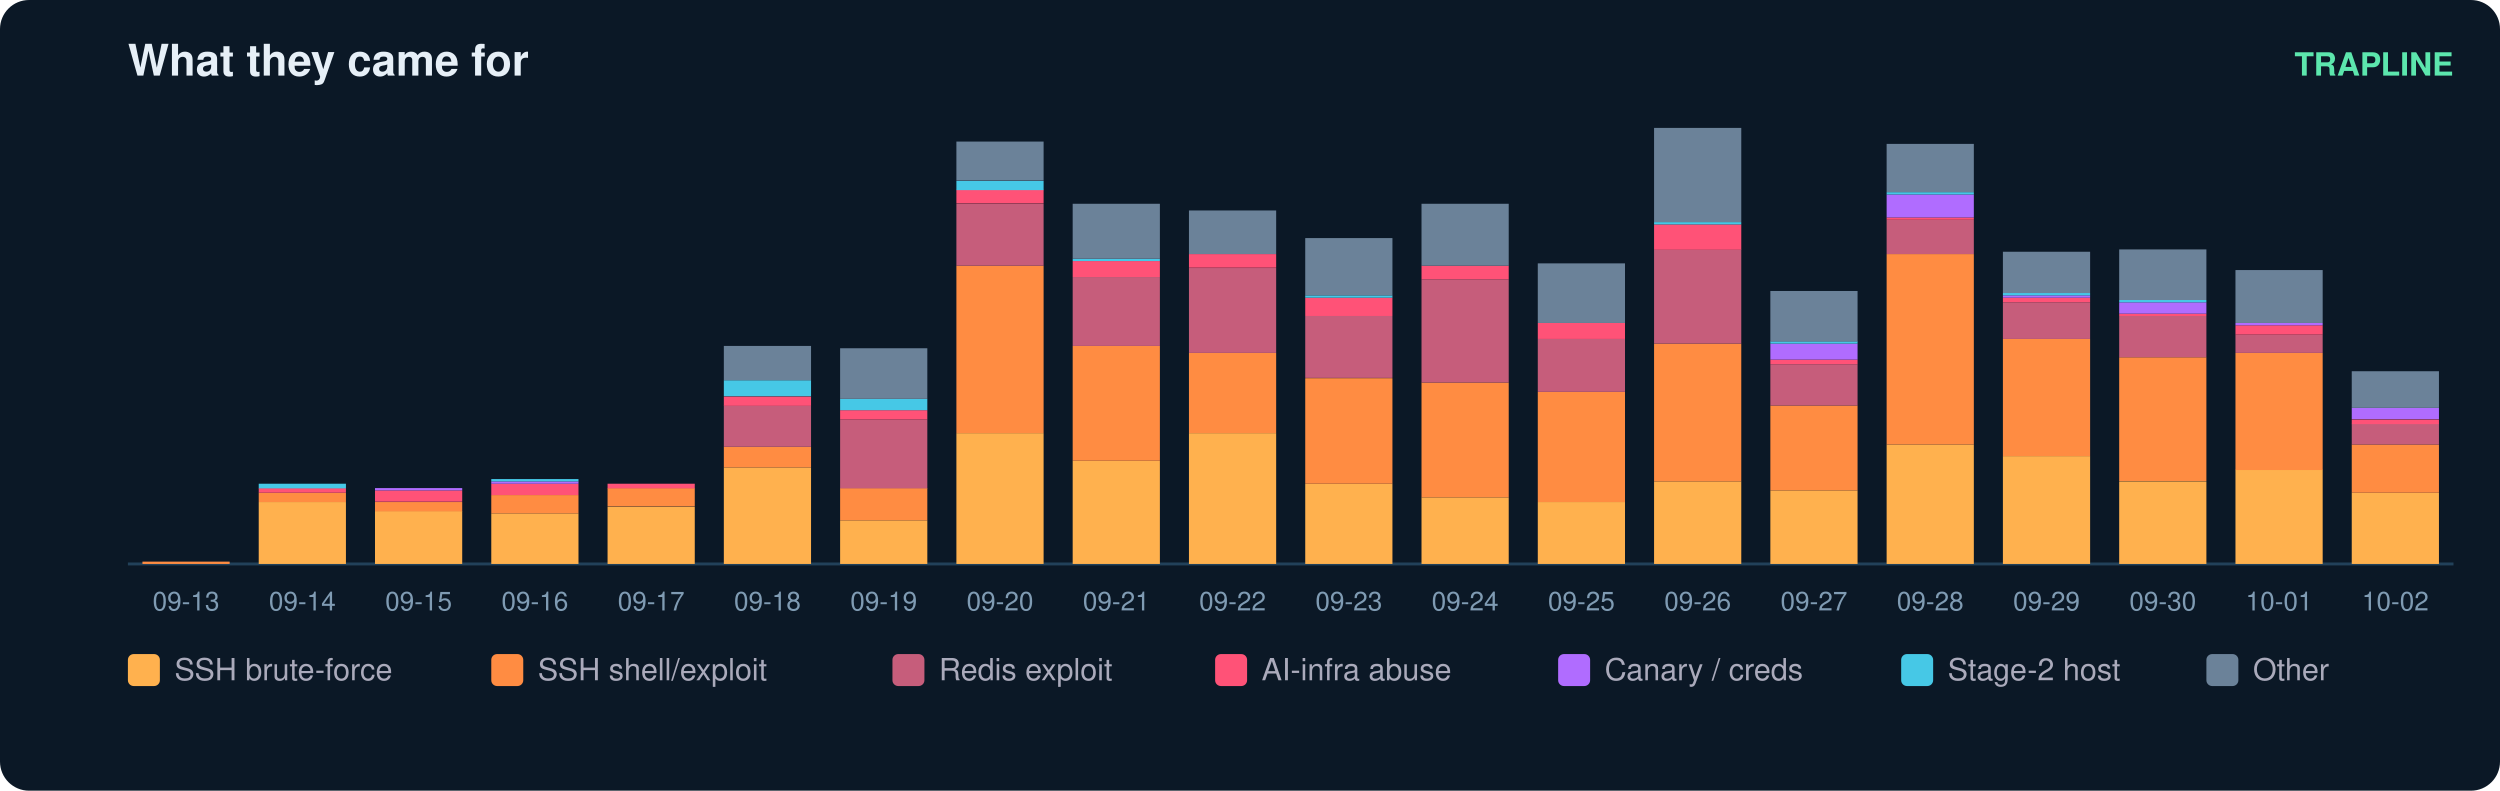
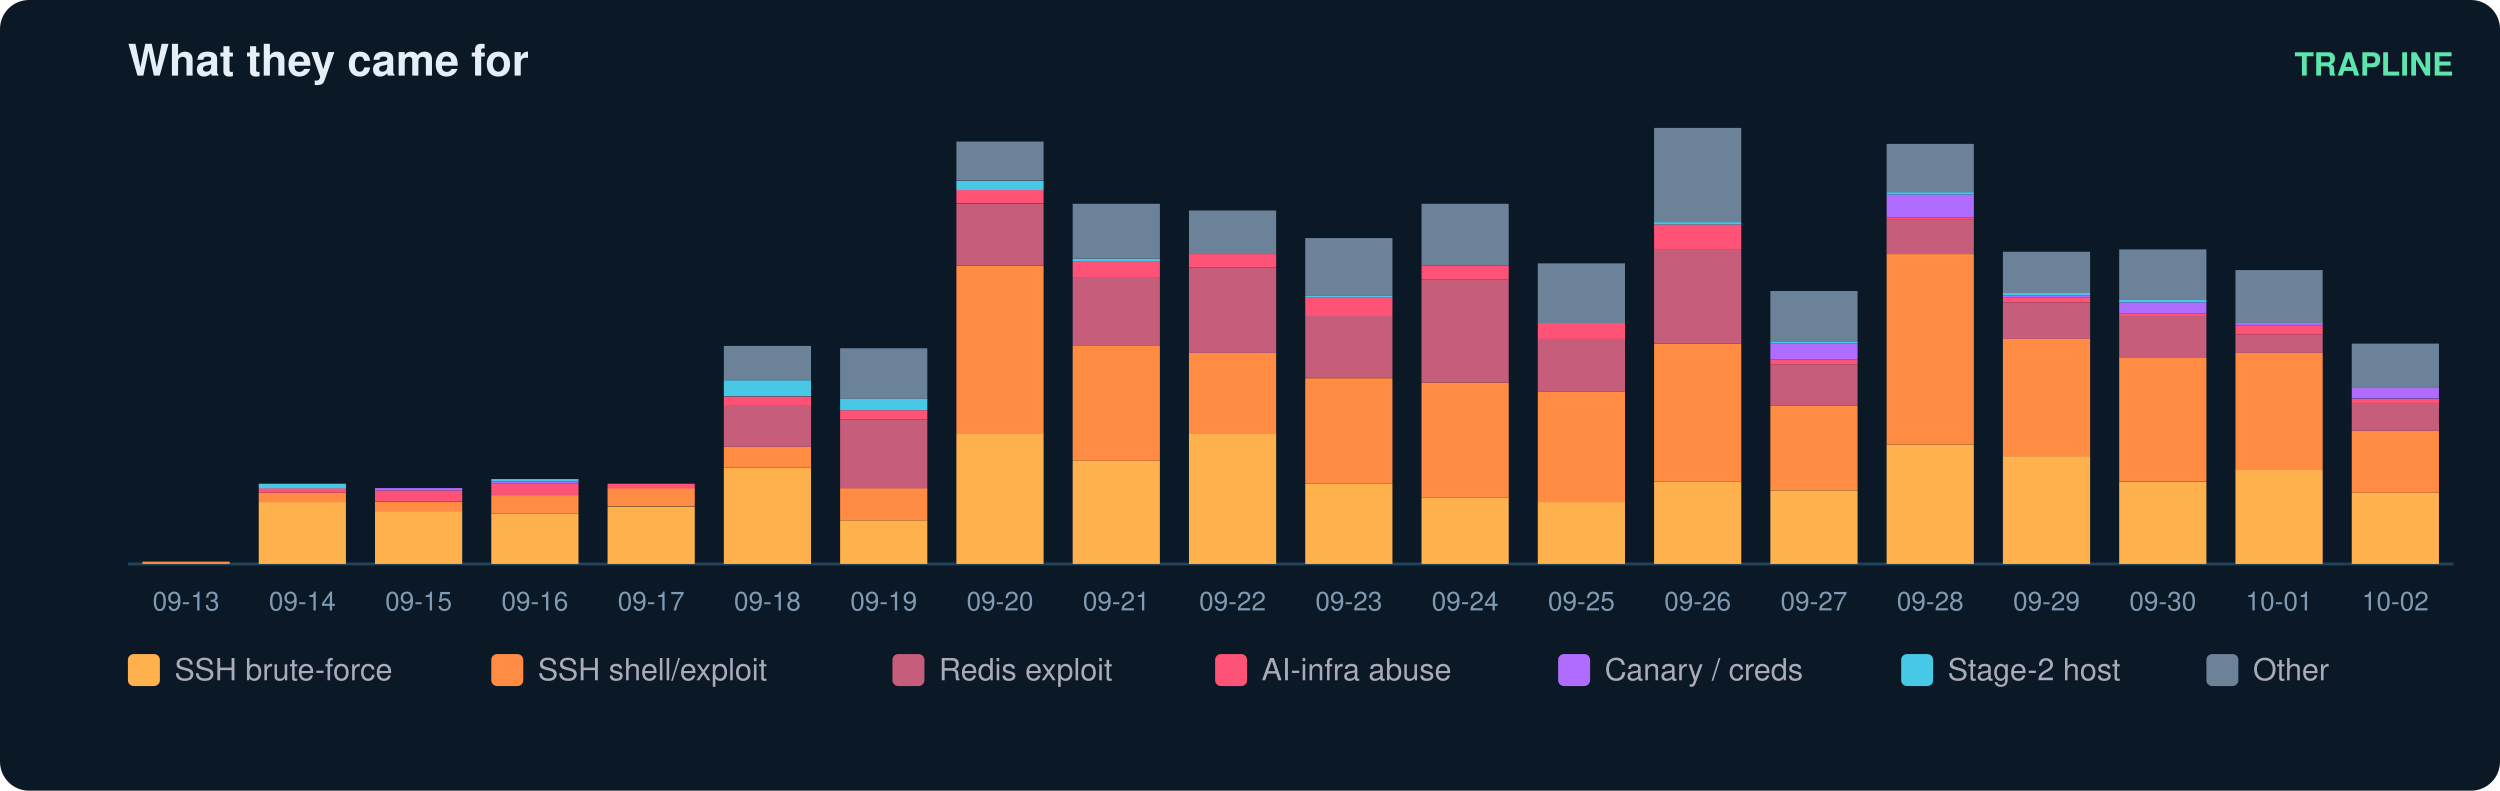
<svg xmlns="http://www.w3.org/2000/svg" width="860" height="272" viewBox="0 0 860 272" font-family="ui-sans-serif,Segoe UI,Helvetica,Arial">
  <rect width="860" height="272" rx="10" fill="#0b1826" />
  <text x="44" y="26" fill="#e6eff7" font-size="15" font-weight="700">What they came for</text>
  <text x="844" y="26" fill="#5ce6ad" font-size="11" text-anchor="end" font-weight="600">TRAPLINE</text>
  <line x1="44" y1="194" x2="844" y2="194" stroke="#22415a" />
  <rect x="49" y="193.2" width="30" height="0.8" fill="#ff8c42" />
  <text x="64.0" y="210.0" fill="#7f9bb3" font-size="9" text-anchor="middle">09-13</text>
  <rect x="89" y="172.7" width="30" height="21.3" fill="#ffb14e" />
  <rect x="89" y="169.5" width="30" height="3.2" fill="#ff8c42" />
  <rect x="89" y="167.9" width="30" height="1.6" fill="#ff5277" />
  <rect x="89" y="166.4" width="30" height="1.6" fill="#46c8e6" />
  <text x="104.0" y="210.0" fill="#7f9bb3" font-size="9" text-anchor="middle">09-14</text>
  <rect x="129" y="175.8" width="30" height="18.2" fill="#ffb14e" />
  <rect x="129" y="172.7" width="30" height="3.2" fill="#ff8c42" />
  <rect x="129" y="168.7" width="30" height="3.9" fill="#ff5277" />
  <rect x="129" y="167.9" width="30" height="0.8" fill="#b06cff" />
  <text x="144.0" y="210.0" fill="#7f9bb3" font-size="9" text-anchor="middle">09-15</text>
  <rect x="169" y="176.6" width="30" height="17.4" fill="#ffb14e" />
  <rect x="169" y="170.3" width="30" height="6.3" fill="#ff8c42" />
  <rect x="169" y="166.4" width="30" height="3.9" fill="#ff5277" />
  <rect x="169" y="165.6" width="30" height="0.8" fill="#b06cff" />
  <rect x="169" y="164.8" width="30" height="0.8" fill="#46c8e6" />
  <text x="184.0" y="210.0" fill="#7f9bb3" font-size="9" text-anchor="middle">09-16</text>
  <rect x="209" y="174.3" width="30" height="19.7" fill="#ffb14e" />
  <rect x="209" y="167.9" width="30" height="6.3" fill="#ff8c42" />
  <rect x="209" y="166.4" width="30" height="1.6" fill="#ff5277" />
  <text x="224.0" y="210.0" fill="#7f9bb3" font-size="9" text-anchor="middle">09-17</text>
  <rect x="249" y="160.8" width="30" height="33.2" fill="#ffb14e" />
  <rect x="249" y="153.7" width="30" height="7.1" fill="#ff8c42" />
  <rect x="249" y="139.5" width="30" height="14.2" fill="#c65d7b" />
  <rect x="249" y="136.4" width="30" height="3.2" fill="#ff5277" />
  <rect x="249" y="130.8" width="30" height="5.5" fill="#46c8e6" />
  <rect x="249" y="119.0" width="30" height="11.8" fill="#6b8299" />
  <text x="264.0" y="210.0" fill="#7f9bb3" font-size="9" text-anchor="middle">09-18</text>
  <rect x="289" y="179.0" width="30" height="15.0" fill="#ffb14e" />
  <rect x="289" y="167.9" width="30" height="11.1" fill="#ff8c42" />
  <rect x="289" y="144.3" width="30" height="23.7" fill="#c65d7b" />
  <rect x="289" y="141.1" width="30" height="3.2" fill="#ff5277" />
  <rect x="289" y="137.2" width="30" height="3.9" fill="#46c8e6" />
  <rect x="289" y="119.8" width="30" height="17.4" fill="#6b8299" />
  <text x="304.0" y="210.0" fill="#7f9bb3" font-size="9" text-anchor="middle">09-19</text>
  <rect x="329" y="149.0" width="30" height="45.0" fill="#ffb14e" />
  <rect x="329" y="91.4" width="30" height="57.6" fill="#ff8c42" />
  <rect x="329" y="70.1" width="30" height="21.3" fill="#c65d7b" />
  <rect x="329" y="65.3" width="30" height="4.7" fill="#ff5277" />
  <rect x="329" y="62.2" width="30" height="3.2" fill="#46c8e6" />
  <rect x="329" y="48.7" width="30" height="13.4" fill="#6b8299" />
  <text x="344.0" y="210.0" fill="#7f9bb3" font-size="9" text-anchor="middle">09-20</text>
  <rect x="369" y="158.5" width="30" height="35.5" fill="#ffb14e" />
  <rect x="369" y="119.0" width="30" height="39.5" fill="#ff8c42" />
  <rect x="369" y="95.3" width="30" height="23.7" fill="#c65d7b" />
  <rect x="369" y="89.8" width="30" height="5.5" fill="#ff5277" />
  <rect x="369" y="89.0" width="30" height="0.8" fill="#46c8e6" />
  <rect x="369" y="70.1" width="30" height="18.9" fill="#6b8299" />
  <text x="384.0" y="210.0" fill="#7f9bb3" font-size="9" text-anchor="middle">09-21</text>
  <rect x="409" y="149.0" width="30" height="45.0" fill="#ffb14e" />
  <rect x="409" y="121.4" width="30" height="27.6" fill="#ff8c42" />
  <rect x="409" y="92.2" width="30" height="29.2" fill="#c65d7b" />
  <rect x="409" y="87.4" width="30" height="4.7" fill="#ff5277" />
  <rect x="409" y="72.4" width="30" height="15.0" fill="#6b8299" />
  <text x="424.0" y="210.0" fill="#7f9bb3" font-size="9" text-anchor="middle">09-22</text>
  <rect x="449" y="166.4" width="30" height="27.6" fill="#ffb14e" />
  <rect x="449" y="130.1" width="30" height="36.3" fill="#ff8c42" />
  <rect x="449" y="108.7" width="30" height="21.3" fill="#c65d7b" />
  <rect x="449" y="102.4" width="30" height="6.3" fill="#ff5277" />
  <rect x="449" y="101.6" width="30" height="0.8" fill="#46c8e6" />
  <rect x="449" y="81.9" width="30" height="19.7" fill="#6b8299" />
  <text x="464.0" y="210.0" fill="#7f9bb3" font-size="9" text-anchor="middle">09-23</text>
  <rect x="489" y="171.1" width="30" height="22.9" fill="#ffb14e" />
  <rect x="489" y="131.6" width="30" height="39.5" fill="#ff8c42" />
  <rect x="489" y="96.1" width="30" height="35.5" fill="#c65d7b" />
  <rect x="489" y="91.4" width="30" height="4.7" fill="#ff5277" />
  <rect x="489" y="70.1" width="30" height="21.3" fill="#6b8299" />
  <text x="504.0" y="210.0" fill="#7f9bb3" font-size="9" text-anchor="middle">09-24</text>
  <rect x="529" y="172.7" width="30" height="21.3" fill="#ffb14e" />
  <rect x="529" y="134.8" width="30" height="37.9" fill="#ff8c42" />
  <rect x="529" y="116.6" width="30" height="18.2" fill="#c65d7b" />
  <rect x="529" y="111.1" width="30" height="5.5" fill="#ff5277" />
  <rect x="529" y="90.6" width="30" height="20.5" fill="#6b8299" />
  <text x="544.0" y="210.0" fill="#7f9bb3" font-size="9" text-anchor="middle">09-25</text>
  <rect x="569" y="165.6" width="30" height="28.4" fill="#ffb14e" />
  <rect x="569" y="118.2" width="30" height="47.4" fill="#ff8c42" />
  <rect x="569" y="85.8" width="30" height="32.4" fill="#c65d7b" />
  <rect x="569" y="77.2" width="30" height="8.7" fill="#ff5277" />
  <rect x="569" y="76.4" width="30" height="0.8" fill="#46c8e6" />
  <rect x="569" y="44.0" width="30" height="32.4" fill="#6b8299" />
  <text x="584.0" y="210.0" fill="#7f9bb3" font-size="9" text-anchor="middle">09-26</text>
  <rect x="609" y="168.7" width="30" height="25.3" fill="#ffb14e" />
  <rect x="609" y="139.5" width="30" height="29.2" fill="#ff8c42" />
  <rect x="609" y="125.3" width="30" height="14.2" fill="#c65d7b" />
  <rect x="609" y="123.7" width="30" height="1.6" fill="#ff5277" />
  <rect x="609" y="118.2" width="30" height="5.5" fill="#b06cff" />
  <rect x="609" y="117.4" width="30" height="0.8" fill="#46c8e6" />
  <rect x="609" y="100.1" width="30" height="17.4" fill="#6b8299" />
  <text x="624.0" y="210.0" fill="#7f9bb3" font-size="9" text-anchor="middle">09-27</text>
  <rect x="649" y="152.9" width="30" height="41.1" fill="#ffb14e" />
  <rect x="649" y="87.4" width="30" height="65.5" fill="#ff8c42" />
  <rect x="649" y="75.6" width="30" height="11.8" fill="#c65d7b" />
  <rect x="649" y="74.8" width="30" height="0.8" fill="#ff5277" />
  <rect x="649" y="66.9" width="30" height="7.9" fill="#b06cff" />
  <rect x="649" y="66.1" width="30" height="0.8" fill="#46c8e6" />
  <rect x="649" y="49.5" width="30" height="16.6" fill="#6b8299" />
  <text x="664.0" y="210.0" fill="#7f9bb3" font-size="9" text-anchor="middle">09-28</text>
  <rect x="689" y="156.9" width="30" height="37.1" fill="#ffb14e" />
  <rect x="689" y="116.6" width="30" height="40.3" fill="#ff8c42" />
  <rect x="689" y="104.0" width="30" height="12.6" fill="#c65d7b" />
  <rect x="689" y="102.4" width="30" height="1.6" fill="#ff5277" />
  <rect x="689" y="101.6" width="30" height="0.8" fill="#b06cff" />
  <rect x="689" y="100.8" width="30" height="0.8" fill="#46c8e6" />
  <rect x="689" y="86.6" width="30" height="14.2" fill="#6b8299" />
  <text x="704.0" y="210.0" fill="#7f9bb3" font-size="9" text-anchor="middle">09-29</text>
  <rect x="729" y="165.6" width="30" height="28.4" fill="#ffb14e" />
  <rect x="729" y="122.9" width="30" height="42.6" fill="#ff8c42" />
  <rect x="729" y="108.7" width="30" height="14.2" fill="#c65d7b" />
  <rect x="729" y="107.9" width="30" height="0.8" fill="#ff5277" />
  <rect x="729" y="104.0" width="30" height="3.9" fill="#b06cff" />
  <rect x="729" y="103.2" width="30" height="0.8" fill="#46c8e6" />
  <rect x="729" y="85.8" width="30" height="17.4" fill="#6b8299" />
  <text x="744.0" y="210.0" fill="#7f9bb3" font-size="9" text-anchor="middle">09-30</text>
  <rect x="769" y="161.6" width="30" height="32.4" fill="#ffb14e" />
  <rect x="769" y="121.4" width="30" height="40.3" fill="#ff8c42" />
  <rect x="769" y="115.1" width="30" height="6.3" fill="#c65d7b" />
  <rect x="769" y="111.9" width="30" height="3.2" fill="#ff5277" />
  <rect x="769" y="111.1" width="30" height="0.8" fill="#b06cff" />
  <rect x="769" y="92.9" width="30" height="18.2" fill="#6b8299" />
  <text x="784.0" y="210.0" fill="#7f9bb3" font-size="9" text-anchor="middle">10-01</text>
  <rect x="809" y="169.5" width="30" height="24.5" fill="#ffb14e" />
-   <rect x="809" y="152.9" width="30" height="16.6" fill="#ff8c42" />
-   <rect x="809" y="145.8" width="30" height="7.1" fill="#c65d7b" />
-   <rect x="809" y="144.3" width="30" height="1.6" fill="#ff5277" />
-   <rect x="809" y="140.3" width="30" height="3.9" fill="#b06cff" />
-   <rect x="809" y="127.7" width="30" height="12.6" fill="#6b8299" />
+   <rect x="809" y="148.2" width="30" height="21.3" fill="#ff8c42" />
+   <rect x="809" y="138.7" width="30" height="9.5" fill="#c65d7b" />
+   <rect x="809" y="137.2" width="30" height="1.6" fill="#ff5277" />
+   <rect x="809" y="133.2" width="30" height="3.9" fill="#b06cff" />
+   <rect x="809" y="118.2" width="30" height="15.0" fill="#6b8299" />
  <text x="824.0" y="210.0" fill="#7f9bb3" font-size="9" text-anchor="middle">10-02</text>
  <rect x="44" y="225" width="11" height="11" rx="2" fill="#ffb14e" />
  <text x="60" y="234" fill="#aab" font-size="10.5">SSH brute-force</text>
  <rect x="169" y="225" width="11" height="11" rx="2" fill="#ff8c42" />
  <text x="185" y="234" fill="#aab" font-size="10.5">SSH shell/exploit</text>
  <rect x="307" y="225" width="11" height="11" rx="2" fill="#c65d7b" />
  <text x="323" y="234" fill="#aab" font-size="10.5">Redis exploit</text>
  <rect x="418" y="225" width="11" height="11" rx="2" fill="#ff5277" />
  <text x="434" y="234" fill="#aab" font-size="10.5">AI-infra abuse</text>
  <rect x="536" y="225" width="11" height="11" rx="2" fill="#b06cff" />
  <text x="552" y="234" fill="#aab" font-size="10.5">Canary / creds</text>
  <rect x="654" y="225" width="11" height="11" rx="2" fill="#46c8e6" />
  <text x="670" y="234" fill="#aab" font-size="10.5">Stage-2 host</text>
  <rect x="759" y="225" width="11" height="11" rx="2" fill="#6b8299" />
  <text x="775" y="234" fill="#aab" font-size="10.5">Other</text>
</svg>
